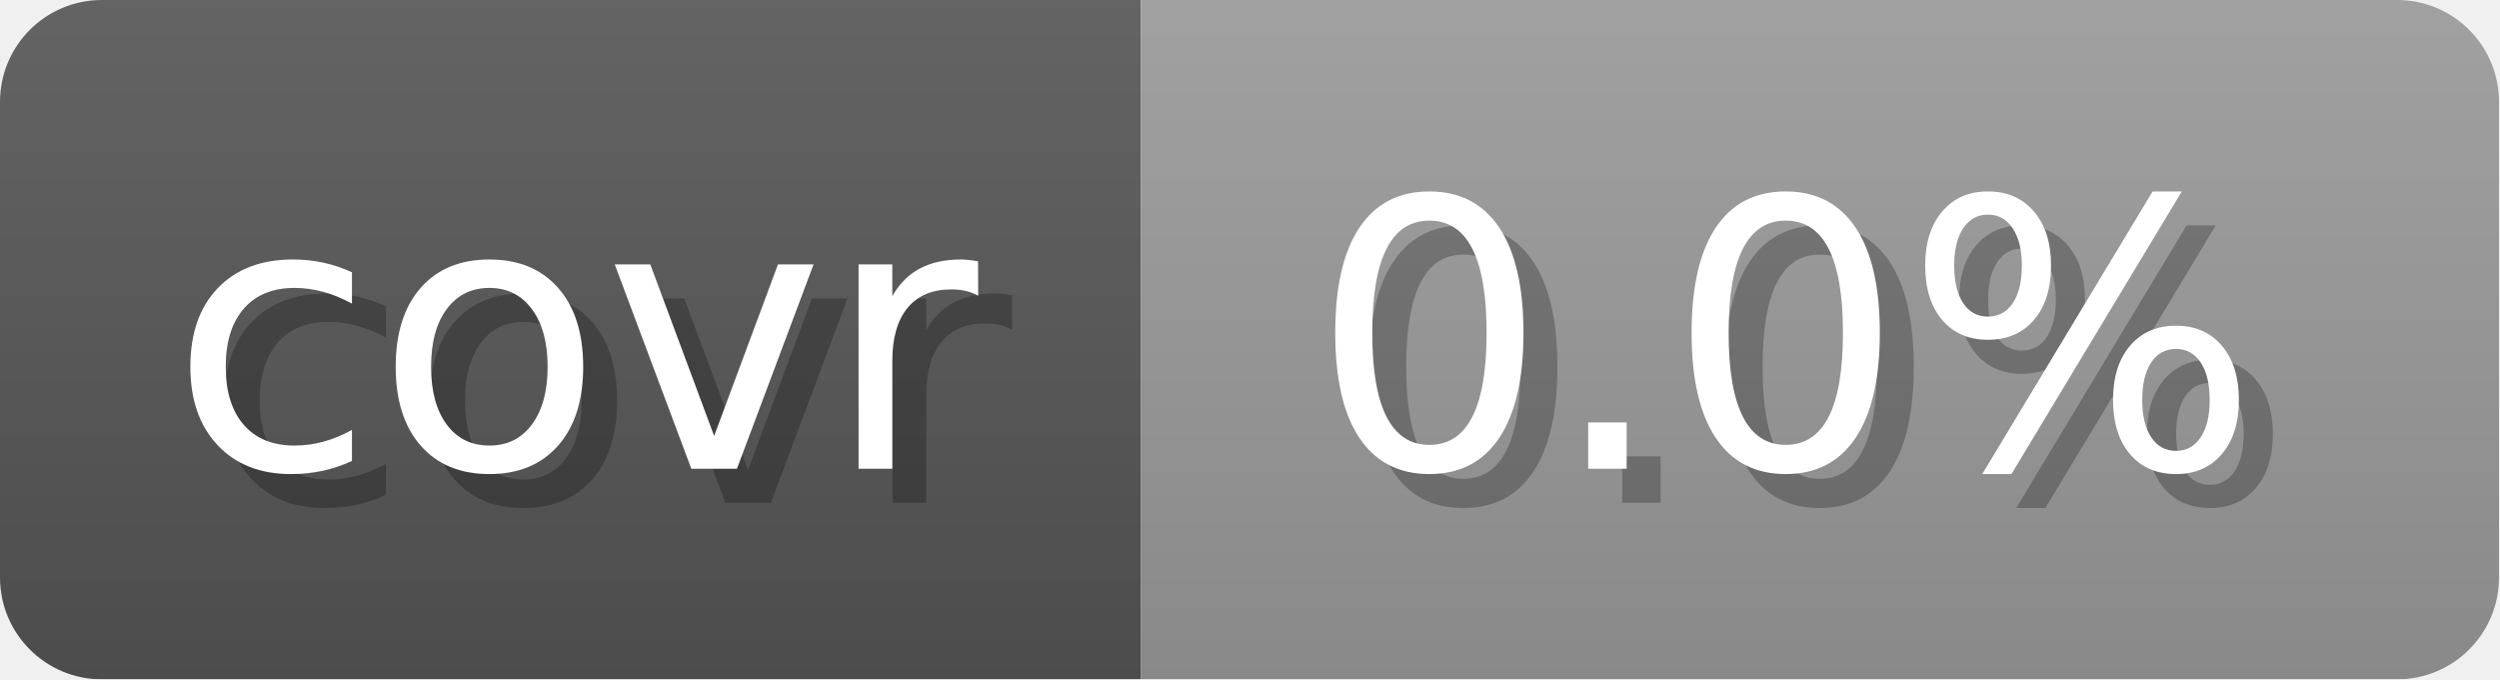
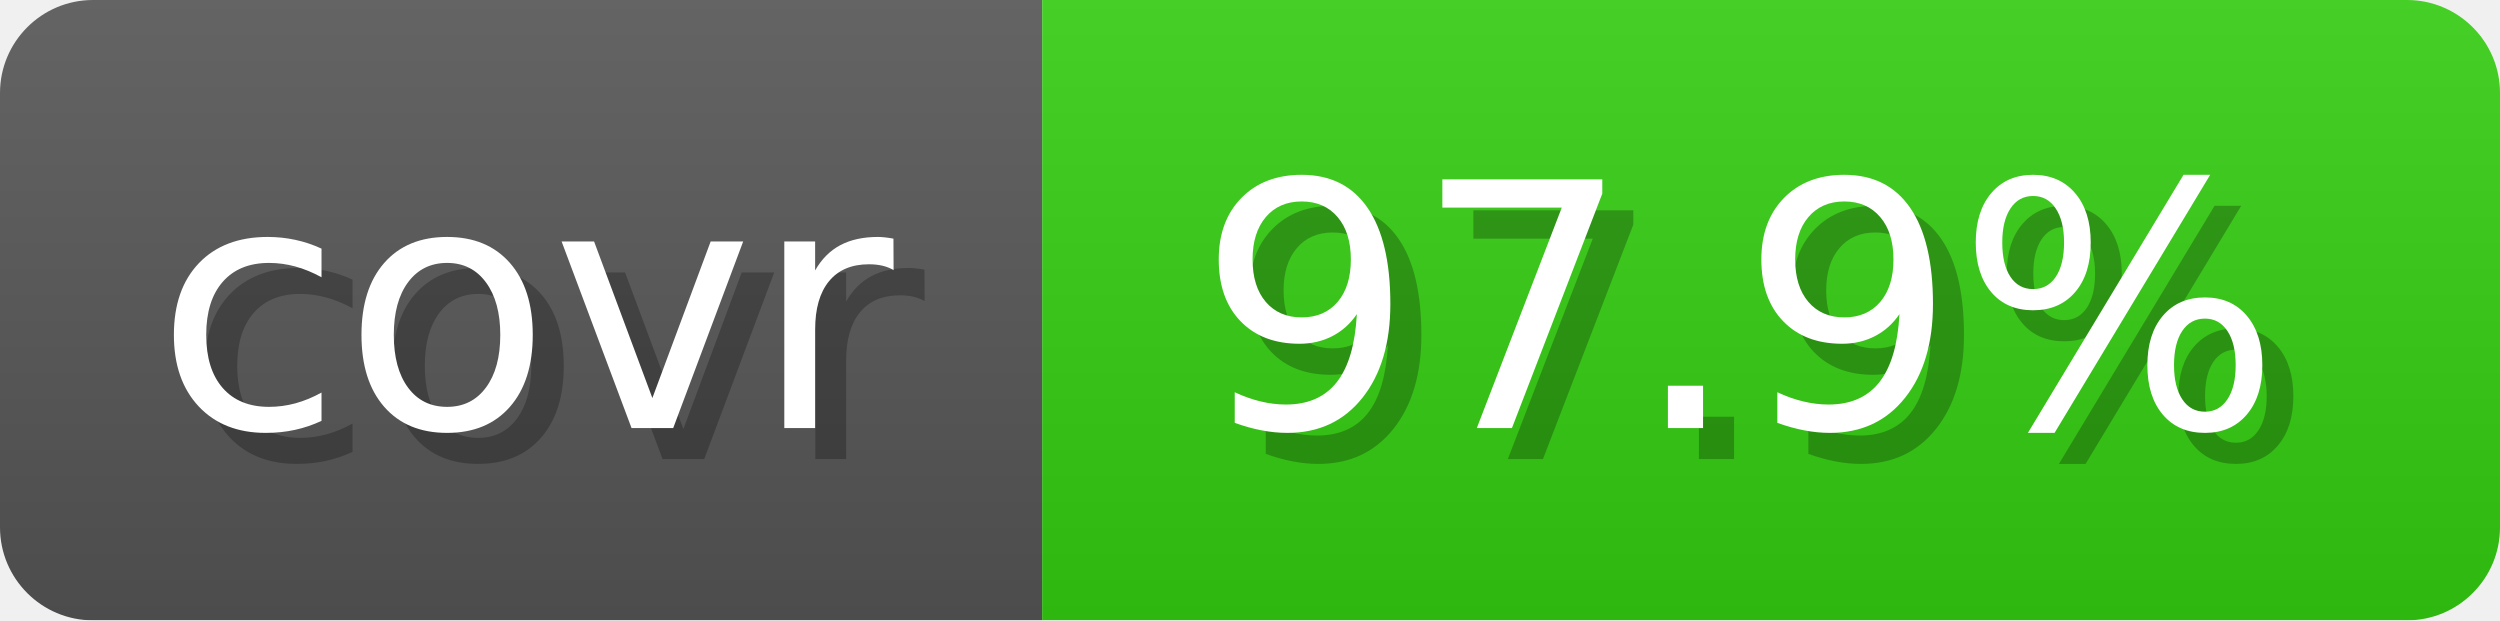
- <svg xmlns="http://www.w3.org/2000/svg" width="73.6" height="20" viewBox="0 0 736 200" role="img" aria-label="covr: 0.0%">
+ <svg xmlns="http://www.w3.org/2000/svg" width="80.6" height="20" viewBox="0 0 806 200" role="img" aria-label="covr: 97.9%">
  <linearGradient id="gradient" x2="0" y2="100%">
    <stop offset="0" stop-opacity=".1" stop-color="#EEE" />
    <stop offset="1" stop-opacity=".1" />
  </linearGradient>
  <mask id="round">
-     <rect width="736" height="200" rx="30" fill="#FFF" />
+     <rect width="806" height="200" rx="30" fill="#FFF" />
  </mask>
  <g mask="url(#round)">
    <rect width="336" height="200" fill="#555" />
-     <rect x="336" width="400" height="200" fill="#999" />
-     <rect width="736" height="200" fill="url(#gradient)" />
+     <rect x="336" width="470" height="200" fill="#3C1" />
+     <rect width="806" height="200" fill="url(#gradient)" />
  </g>
  <g aria-hidden="true" text-anchor="start" font-family="Verdana,DejaVu Sans,sans-serif" font-size="110">
    <text x="60" y="148" textLength="236" fill="#000" opacity="0.25">covr</text>
    <text x="50" y="138" textLength="236" fill="#fff">covr</text>
-     <text x="396" y="148" textLength="300" fill="#000" opacity="0.25">0.0%</text>
-     <text x="386" y="138" textLength="300" fill="#fff">0.0%</text>
+     <text x="396" y="148" textLength="370" fill="#000" opacity="0.25">97.9%</text>
+     <text x="386" y="138" textLength="370" fill="#fff">97.9%</text>
  </g>
</svg>
